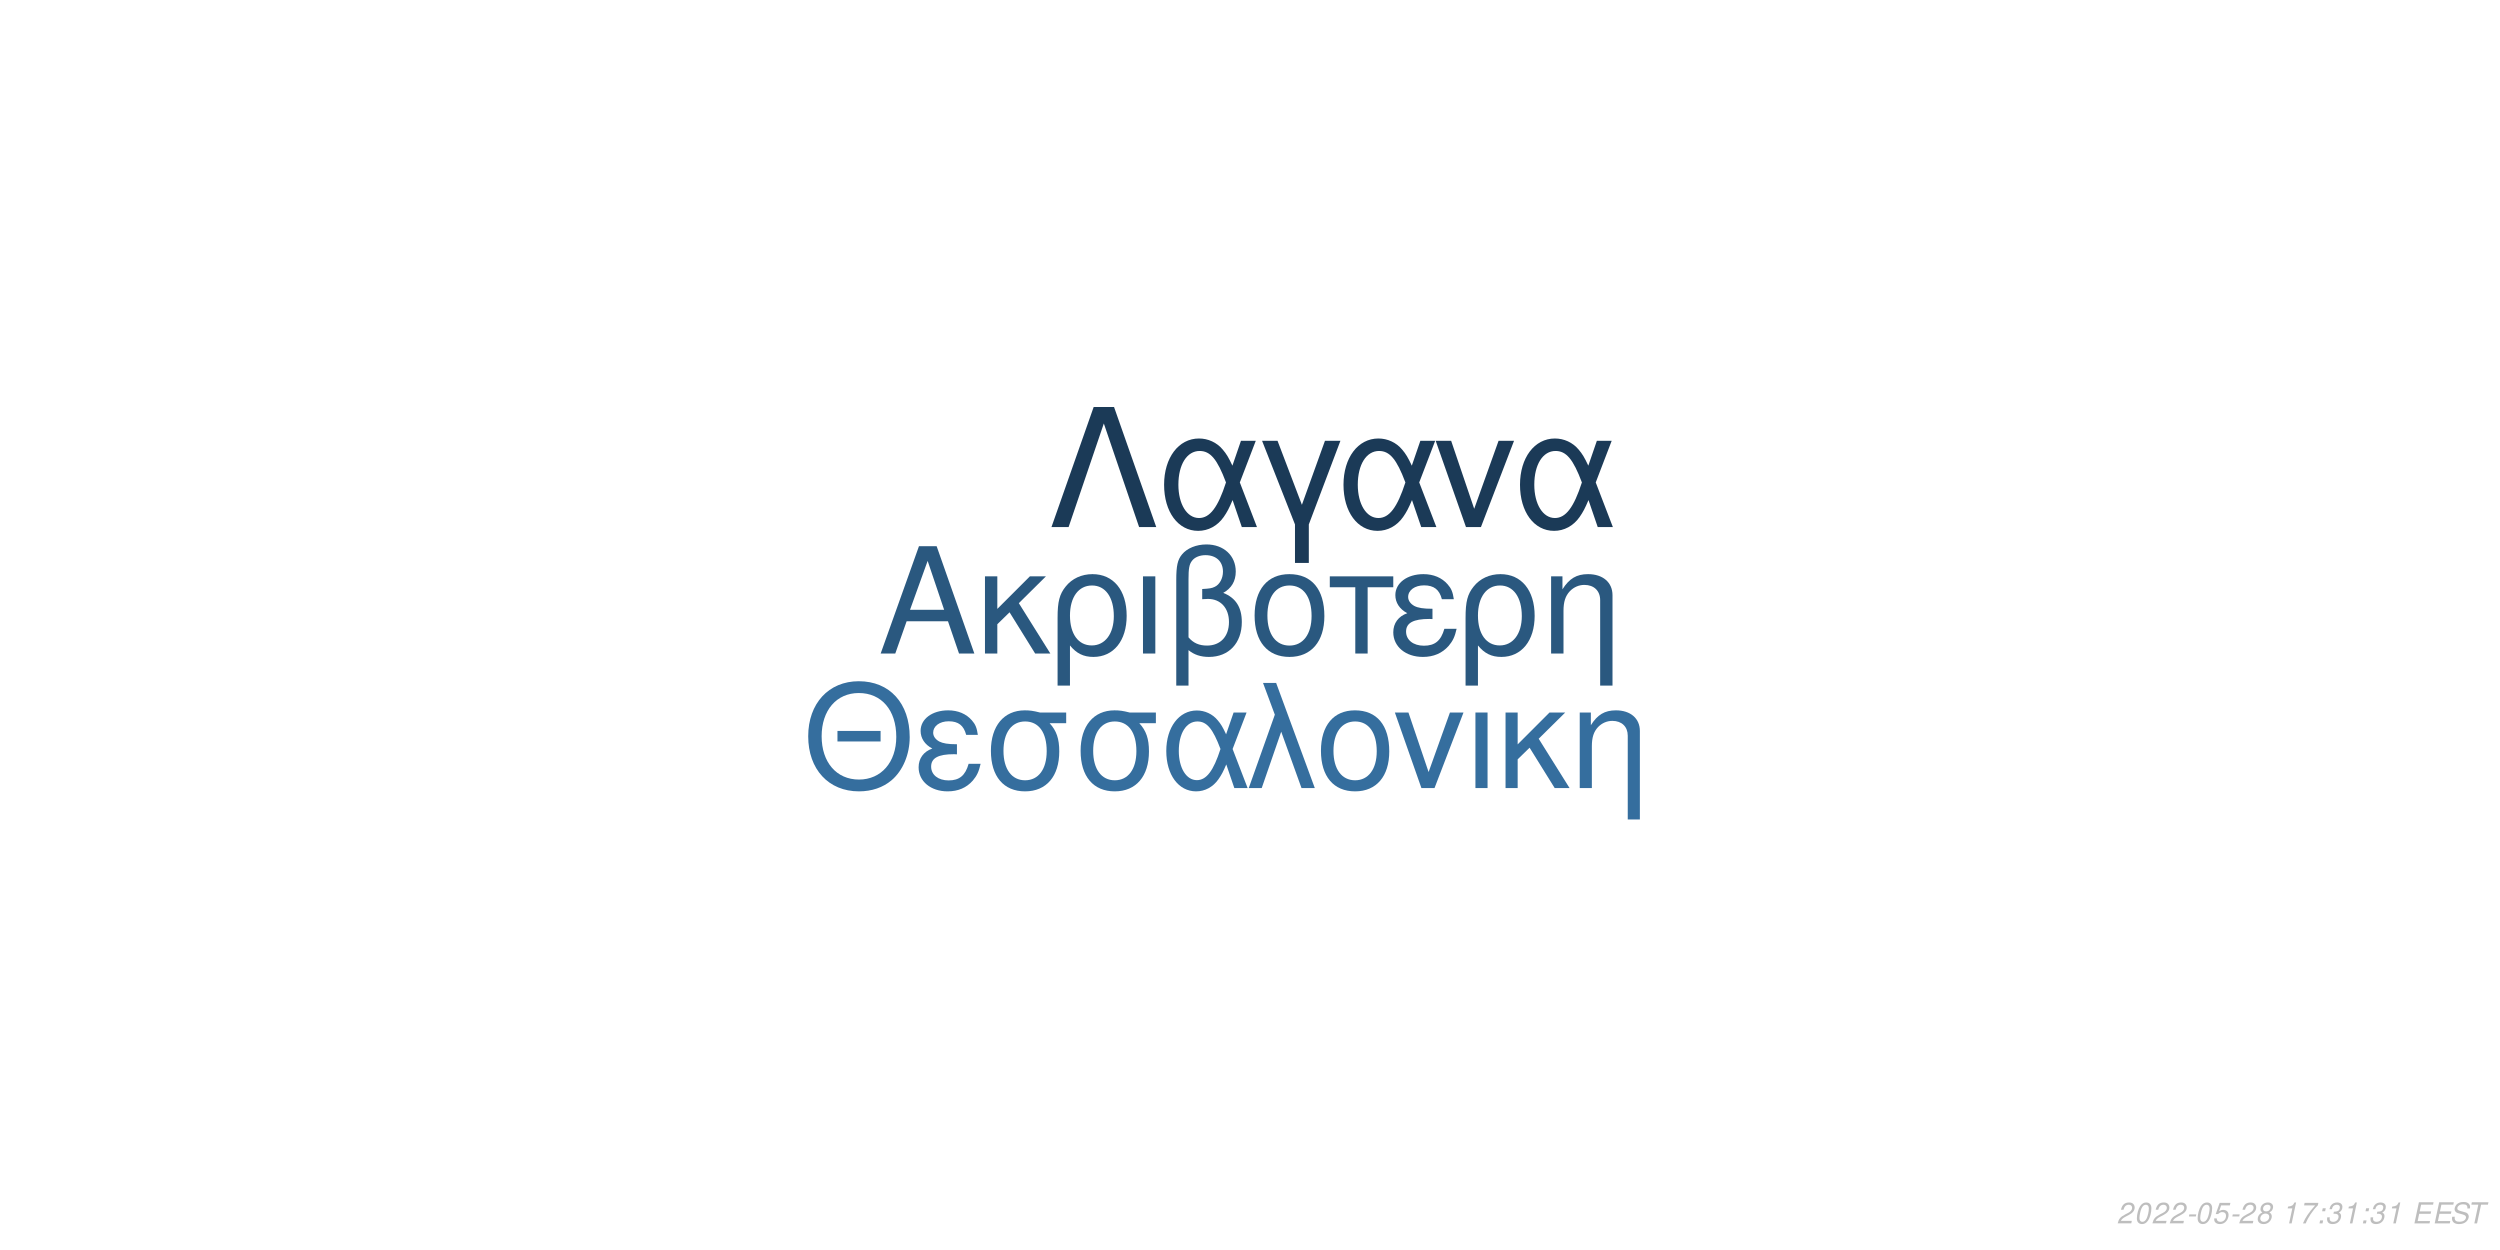
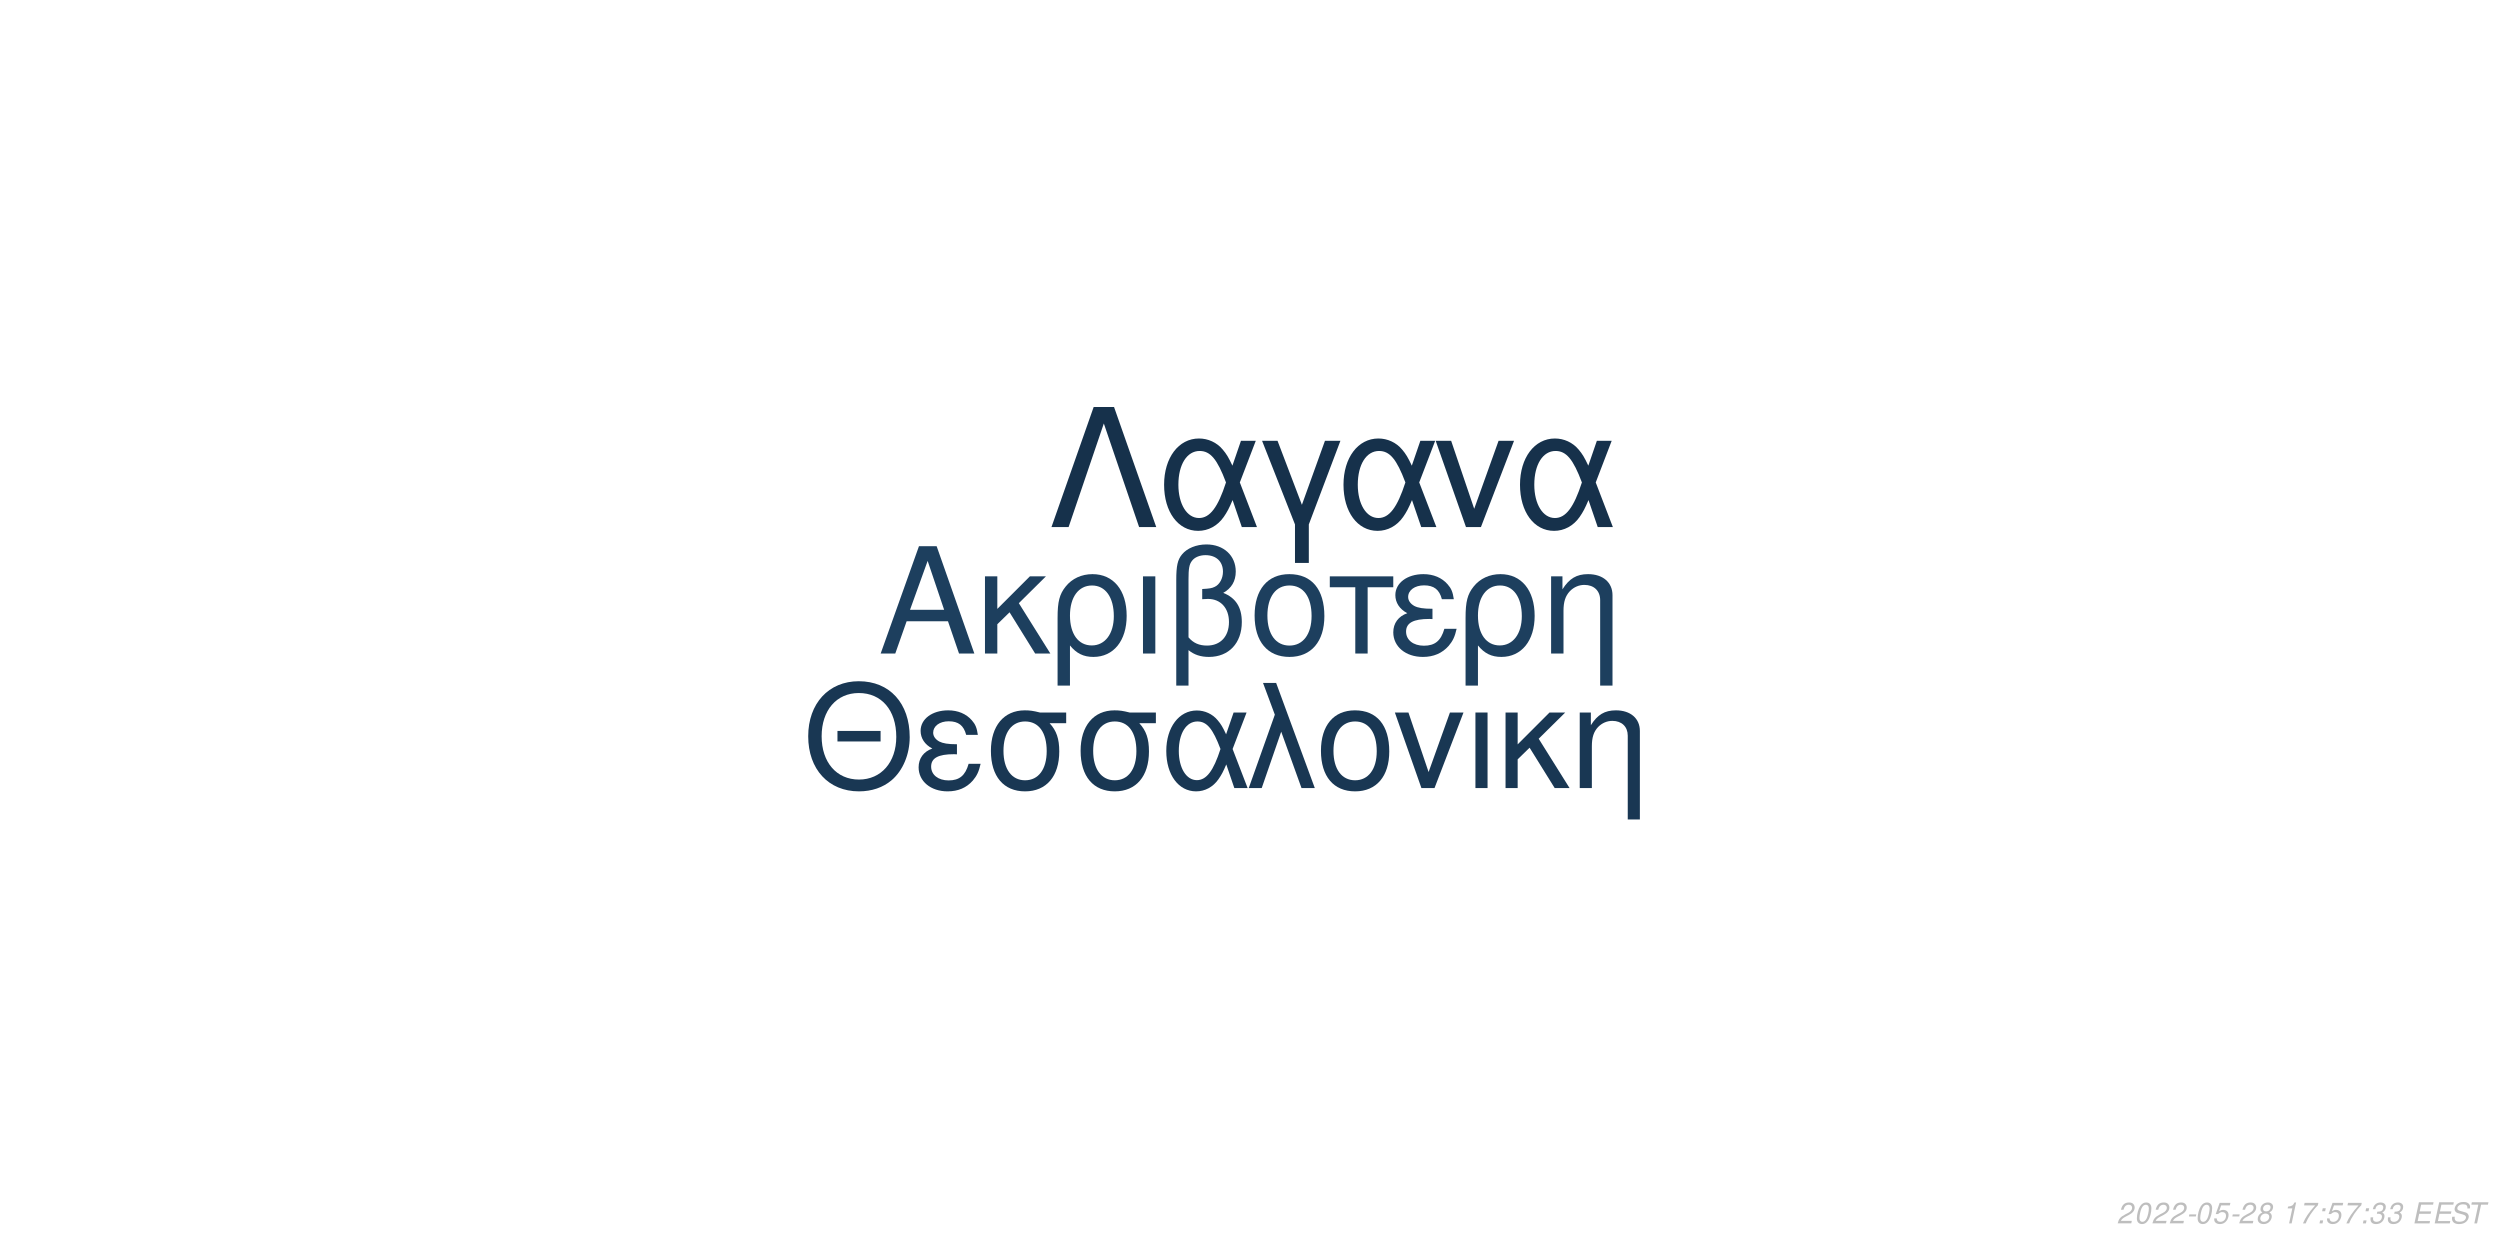
<svg xmlns="http://www.w3.org/2000/svg" xmlns:xlink="http://www.w3.org/1999/xlink" width="864pt" height="432pt" viewBox="0 0 864 432" version="1.1">
  <defs>
    <g>
      <symbol overflow="visible" id="glyph0-0">
        <path style="stroke:none;" d="" />
      </symbol>
      <symbol overflow="visible" id="glyph0-1">
        <path style="stroke:none;" d="M 24.125 -11.141 L 27.938 0 L 33.234 0 L 20.203 -37.094 L 14.094 -37.094 L 0.859 0 L 5.906 0 L 9.828 -11.141 Z M 22.797 -15.109 L 11 -15.109 L 17.094 -32.016 Z M 22.797 -15.109 " />
      </symbol>
      <symbol overflow="visible" id="glyph0-2">
        <path style="stroke:none;" d="M 7.172 -15.422 L 7.172 -26.672 L 2.906 -26.672 L 2.906 0 L 7.172 0 L 7.172 -10.125 L 11.406 -14.25 L 20.25 0 L 25.5 0 L 14.609 -17.406 L 23.969 -26.672 L 18.422 -26.672 Z M 7.172 -15.422 " />
      </symbol>
      <symbol overflow="visible" id="glyph0-3">
        <path style="stroke:none;" d="M 3 11.094 L 7.281 11.094 L 7.281 -2.797 C 9.516 -0.047 11.953 1.172 15.375 1.172 C 22.344 1.172 26.875 -4.422 26.875 -13.031 C 26.875 -21.891 22.297 -27.438 15.062 -27.438 C 11.297 -27.438 7.984 -25.906 5.797 -23.156 C 3.672 -20.516 3 -17.969 3 -12.359 Z M 14.906 -23.516 C 19.547 -23.516 22.438 -19.438 22.438 -12.922 C 22.438 -6.812 19.391 -2.797 14.812 -2.797 C 10.172 -2.797 7.281 -6.766 7.281 -13.125 C 7.281 -19.484 10.234 -23.516 14.906 -23.516 Z M 14.906 -23.516 " />
      </symbol>
      <symbol overflow="visible" id="glyph0-4">
        <path style="stroke:none;" d="M 3.516 0 L 7.781 0 L 7.781 -26.672 L 3.516 -26.672 Z M 3.516 0 " />
      </symbol>
      <symbol overflow="visible" id="glyph0-5">
        <path style="stroke:none;" d="M 4.016 11.094 L 8.25 11.094 L 8.25 -1.172 C 10.172 0.406 12.422 1.172 15.312 1.172 C 22.188 1.172 26.672 -3.609 26.672 -10.891 C 26.672 -15.984 24.578 -19.234 20.25 -20.969 C 23.109 -22.547 24.578 -25.031 24.578 -28.344 C 24.578 -33.844 20.406 -37.703 14.453 -37.703 C 10.938 -37.703 7.734 -36.391 6 -34.25 C 4.484 -32.422 4.016 -30.328 4.016 -25.391 Z M 8.25 -25.656 C 8.25 -29.359 8.5 -30.844 9.469 -32.062 C 10.375 -33.281 12.156 -34 14.094 -34 C 17.812 -34 20.156 -31.812 20.156 -28.297 C 20.156 -25.953 18.984 -23.812 17.297 -23.047 C 16.281 -22.547 15.469 -22.438 12.984 -22.297 L 12.984 -18.781 C 13.734 -18.828 14.344 -18.875 14.969 -18.875 C 19.344 -18.875 22.234 -15.719 22.234 -10.891 C 22.234 -5.906 19.281 -2.75 14.656 -2.75 C 11.953 -2.75 9.922 -3.609 8.25 -5.594 Z M 8.25 -25.656 " />
      </symbol>
      <symbol overflow="visible" id="glyph0-6">
        <path style="stroke:none;" d="M 14.094 -27.438 C 6.562 -27.438 2.094 -22.094 2.094 -13.125 C 2.094 -4.125 6.562 1.172 14.141 1.172 C 21.672 1.172 26.203 -4.172 26.203 -12.922 C 26.203 -22.188 21.828 -27.438 14.094 -27.438 Z M 14.141 -23.516 C 18.938 -23.516 21.781 -19.594 21.781 -12.984 C 21.781 -6.672 18.828 -2.75 14.141 -2.75 C 9.422 -2.75 6.516 -6.672 6.516 -13.125 C 6.516 -19.594 9.422 -23.516 14.141 -23.516 Z M 14.141 -23.516 " />
      </symbol>
      <symbol overflow="visible" id="glyph0-7">
        <path style="stroke:none;" d="M 7.891 0 L 12.156 0 L 12.156 -22.906 L 21.016 -22.906 L 21.016 -26.672 L -0.922 -26.672 L -0.922 -22.906 L 7.891 -22.906 Z M 7.891 0 " />
      </symbol>
      <symbol overflow="visible" id="glyph0-8">
        <path style="stroke:none;" d="M 14.562 -15.469 C 11.344 -15.469 9.562 -15.781 8.297 -16.438 C 6.922 -17.203 6.156 -18.328 6.156 -19.547 C 6.156 -21.891 8.453 -23.562 11.656 -23.562 C 15.062 -23.562 16.953 -22.094 17.812 -18.781 L 21.938 -18.781 C 21.578 -21.266 21.062 -22.5 19.797 -23.922 C 17.812 -26.203 14.906 -27.438 11.453 -27.438 C 5.797 -27.438 1.734 -24.375 1.734 -20.203 C 1.734 -17.609 3.156 -15.375 5.859 -13.938 C 2.797 -12.875 1.016 -10.484 1.016 -7.328 C 1.016 -2.391 5.297 1.172 11.25 1.172 C 14.969 1.172 17.906 -0.109 20.156 -2.641 C 21.578 -4.328 22.297 -5.797 22.906 -8.547 L 18.672 -8.547 C 17.5 -4.422 15.422 -2.703 11.609 -2.703 C 7.938 -2.703 5.438 -4.688 5.438 -7.578 C 5.438 -10.578 7.938 -11.953 13.484 -11.953 C 13.641 -11.953 14.094 -11.953 14.562 -11.906 Z M 14.562 -15.469 " />
      </symbol>
      <symbol overflow="visible" id="glyph0-9">
        <path style="stroke:none;" d="M 3.562 -26.672 L 3.562 0 L 7.844 0 L 7.844 -14.703 C 7.844 -17.906 8.5 -19.891 10.031 -21.531 C 11.406 -22.953 13.188 -23.719 15.062 -23.719 C 18.375 -23.719 20.516 -21.672 20.516 -18.469 L 20.516 11.094 L 24.781 11.094 L 24.781 -20.156 C 24.781 -24.578 21.469 -27.438 16.328 -27.438 C 12.359 -27.438 9.828 -25.906 7.484 -22.188 L 7.484 -26.672 Z M 3.562 -26.672 " />
      </symbol>
      <symbol overflow="visible" id="glyph1-0">
        <path style="stroke:none;" d="" />
      </symbol>
      <symbol overflow="visible" id="glyph1-1">
        <path style="stroke:none;" d="M 26.859 -19.734 L 11.953 -19.734 L 11.953 -16.094 L 26.859 -16.094 Z M 19.328 -36.922 C 8.922 -36.922 1.844 -29.25 1.844 -17.891 C 1.844 -6.484 8.875 1.141 19.391 1.141 C 23.812 1.141 27.703 -0.203 30.641 -2.688 C 34.578 -6.031 36.922 -11.656 36.922 -17.594 C 36.922 -29.297 30 -36.922 19.328 -36.922 Z M 19.328 -32.844 C 27.203 -32.844 32.281 -26.906 32.281 -17.688 C 32.281 -8.922 27.062 -2.938 19.391 -2.938 C 11.609 -2.938 6.484 -8.922 6.484 -17.891 C 6.484 -26.859 11.609 -32.844 19.328 -32.844 Z M 19.328 -32.844 " />
      </symbol>
      <symbol overflow="visible" id="glyph1-2">
        <path style="stroke:none;" d="M 14.25 -15.141 C 11.109 -15.141 9.375 -15.453 8.125 -16.094 C 6.781 -16.844 6.031 -17.938 6.031 -19.141 C 6.031 -21.422 8.266 -23.078 11.406 -23.078 C 14.75 -23.078 16.594 -21.625 17.438 -18.391 L 21.469 -18.391 C 21.125 -20.828 20.625 -22.031 19.391 -23.422 C 17.438 -25.656 14.594 -26.859 11.219 -26.859 C 5.688 -26.859 1.688 -23.875 1.688 -19.781 C 1.688 -17.234 3.094 -15.047 5.734 -13.656 C 2.734 -12.609 1 -10.266 1 -7.172 C 1 -2.344 5.188 1.141 11.016 1.141 C 14.656 1.141 17.547 -0.094 19.734 -2.594 C 21.125 -4.234 21.828 -5.688 22.422 -8.375 L 18.281 -8.375 C 17.141 -4.328 15.094 -2.641 11.359 -2.641 C 7.766 -2.641 5.328 -4.578 5.328 -7.422 C 5.328 -10.359 7.766 -11.703 13.203 -11.703 C 13.359 -11.703 13.797 -11.703 14.25 -11.656 Z M 14.25 -15.141 " />
      </symbol>
      <symbol overflow="visible" id="glyph1-3">
        <path style="stroke:none;" d="M 29 -26.109 L 19.938 -26.109 C 17.594 -26.703 16.438 -26.859 14.703 -26.859 C 7.469 -26.859 2.984 -21.469 2.984 -12.859 C 2.984 -4.031 7.375 1.141 14.797 1.141 C 22.172 1.141 26.609 -4.078 26.609 -12.656 C 26.609 -17.047 25.656 -19.828 23.266 -22.422 L 29 -22.422 Z M 14.797 -23.016 C 19.531 -23.016 22.266 -19.234 22.266 -12.75 C 22.266 -6.531 19.438 -2.688 14.797 -2.688 C 10.172 -2.688 7.328 -6.531 7.328 -12.859 C 7.328 -19.188 10.172 -23.016 14.797 -23.016 Z M 14.797 -23.016 " />
      </symbol>
      <symbol overflow="visible" id="glyph1-4">
        <path style="stroke:none;" d="M 29.344 -26.109 L 24.859 -26.109 L 22.266 -18.578 C 21.125 -21.031 20.484 -22.125 19.328 -23.469 C 17.547 -25.609 14.906 -26.812 12.156 -26.812 C 5.984 -26.812 1.594 -20.984 1.594 -12.812 C 1.594 -4.578 5.828 1.141 11.906 1.141 C 14.953 1.141 17.734 -0.344 19.625 -3.047 C 20.672 -4.531 21.281 -5.688 22.328 -8.172 L 25.109 0 L 29.703 0 L 24.516 -13.5 Z M 20.328 -13.5 C 17.891 -5.922 15.453 -2.734 12.156 -2.734 C 8.516 -2.734 5.922 -6.922 5.922 -12.812 C 5.922 -18.938 8.516 -23.016 12.359 -23.016 C 15.594 -23.016 17.688 -20.531 20.328 -13.5 Z M 20.328 -13.5 " />
      </symbol>
      <symbol overflow="visible" id="glyph1-5">
        <path style="stroke:none;" d="M 1.094 0 L 5.578 0 L 12.312 -19.484 L 19.328 0 L 23.922 0 L 10.562 -36.328 L 6.031 -36.328 L 10.109 -25.359 Z M 1.094 0 " />
      </symbol>
      <symbol overflow="visible" id="glyph1-6">
        <path style="stroke:none;" d="M 13.797 -26.859 C 6.422 -26.859 2.047 -21.625 2.047 -12.859 C 2.047 -4.031 6.422 1.141 13.859 1.141 C 21.234 1.141 25.656 -4.078 25.656 -12.656 C 25.656 -21.719 21.375 -26.859 13.797 -26.859 Z M 13.859 -23.016 C 18.531 -23.016 21.328 -19.188 21.328 -12.703 C 21.328 -6.531 18.438 -2.688 13.859 -2.688 C 9.219 -2.688 6.375 -6.531 6.375 -12.859 C 6.375 -19.188 9.219 -23.016 13.859 -23.016 Z M 13.859 -23.016 " />
      </symbol>
      <symbol overflow="visible" id="glyph1-7">
        <path style="stroke:none;" d="M 14.297 0 L 24.312 -26.109 L 19.625 -26.109 L 12.25 -5.531 L 5.281 -26.109 L 0.594 -26.109 L 9.766 0 Z M 14.297 0 " />
      </symbol>
      <symbol overflow="visible" id="glyph1-8">
        <path style="stroke:none;" d="M 3.438 0 L 7.625 0 L 7.625 -26.109 L 3.438 -26.109 Z M 3.438 0 " />
      </symbol>
      <symbol overflow="visible" id="glyph1-9">
        <path style="stroke:none;" d="M 7.031 -15.094 L 7.031 -26.109 L 2.844 -26.109 L 2.844 0 L 7.031 0 L 7.031 -9.922 L 11.156 -13.953 L 19.828 0 L 24.969 0 L 14.297 -17.047 L 23.469 -26.109 L 18.031 -26.109 Z M 7.031 -15.094 " />
      </symbol>
      <symbol overflow="visible" id="glyph1-10">
        <path style="stroke:none;" d="M 3.484 -26.109 L 3.484 0 L 7.672 0 L 7.672 -14.406 C 7.672 -17.547 8.328 -19.484 9.812 -21.078 C 11.156 -22.469 12.906 -23.219 14.75 -23.219 C 17.984 -23.219 20.078 -21.234 20.078 -18.094 L 20.078 10.859 L 24.266 10.859 L 24.266 -19.734 C 24.266 -24.062 21.031 -26.859 16 -26.859 C 12.109 -26.859 9.609 -25.359 7.328 -21.719 L 7.328 -26.109 Z M 3.484 -26.109 " />
      </symbol>
      <symbol overflow="visible" id="glyph2-0">
        <path style="stroke:none;" d="" />
      </symbol>
      <symbol overflow="visible" id="glyph2-1">
        <path style="stroke:none;" d="M 22.531 -41.484 L 15.484 -41.484 L 0.906 0 L 6.828 0 L 19 -35.797 L 31.188 0 L 37.109 0 Z M 22.531 -41.484 " />
      </symbol>
      <symbol overflow="visible" id="glyph2-2">
        <path style="stroke:none;" d="M 33.516 -29.812 L 28.391 -29.812 L 25.438 -21.219 C 24.125 -24.016 23.391 -25.266 22.078 -26.797 C 20.031 -29.25 17.016 -30.609 13.891 -30.609 C 6.828 -30.609 1.828 -23.953 1.828 -14.625 C 1.828 -5.234 6.656 1.312 13.594 1.312 C 17.078 1.312 20.266 -0.391 22.422 -3.469 C 23.609 -5.172 24.297 -6.484 25.5 -9.328 L 28.688 0 L 33.922 0 L 28 -15.422 Z M 23.219 -15.422 C 20.422 -6.766 17.641 -3.125 13.891 -3.125 C 9.734 -3.125 6.766 -7.906 6.766 -14.625 C 6.766 -21.625 9.734 -26.297 14.109 -26.297 C 17.812 -26.297 20.203 -23.453 23.219 -15.422 Z M 23.219 -15.422 " />
      </symbol>
      <symbol overflow="visible" id="glyph2-3">
        <path style="stroke:none;" d="M 12.062 12.406 L 16.844 12.406 L 16.844 -0.906 L 27.766 -29.812 L 22.422 -29.812 L 14.453 -7.688 L 6.031 -29.812 L 0.688 -29.812 L 12.062 -0.906 Z M 12.062 12.406 " />
      </symbol>
      <symbol overflow="visible" id="glyph2-4">
        <path style="stroke:none;" d="M 16.328 0 L 27.766 -29.812 L 22.422 -29.812 L 14 -6.312 L 6.031 -29.812 L 0.688 -29.812 L 11.156 0 Z M 16.328 0 " />
      </symbol>
      <symbol overflow="visible" id="glyph3-0">
        <path style="stroke:none;" d="" />
      </symbol>
      <symbol overflow="visible" id="glyph3-1">
        <path style="stroke:none;" d="M 5.234 -0.875 L 1.469 -0.875 C 1.641 -1.375 2.203 -1.891 3.109 -2.344 L 4.234 -2.938 C 5.562 -3.625 6.219 -4.469 6.219 -5.484 C 6.219 -5.938 6.062 -6.359 5.797 -6.656 C 5.469 -7.047 4.984 -7.234 4.312 -7.234 C 2.766 -7.234 1.891 -6.453 1.484 -4.734 L 2.375 -4.734 C 2.484 -5.188 2.609 -5.484 2.797 -5.75 C 3.094 -6.203 3.609 -6.453 4.188 -6.453 C 4.891 -6.453 5.344 -6.031 5.344 -5.375 C 5.344 -4.703 4.859 -4.094 4.016 -3.656 L 2.984 -3.125 C 1.234 -2.188 0.797 -1.656 0.344 -0.016 L 5.047 -0.016 Z M 5.234 -0.875 " />
      </symbol>
      <symbol overflow="visible" id="glyph3-2">
        <path style="stroke:none;" d="M 4.203 -7.234 C 3.375 -7.234 2.688 -6.812 2.125 -5.984 C 1.484 -5.047 0.984 -3.188 0.984 -1.734 C 0.984 -1.109 1.172 -0.562 1.484 -0.266 C 1.797 0.047 2.281 0.234 2.766 0.234 C 3.625 0.234 4.281 -0.156 4.859 -1.016 C 5.516 -1.953 6 -3.797 6 -5.266 C 6 -6.5 5.328 -7.234 4.203 -7.234 Z M 4.094 -6.453 C 4.734 -6.453 5.125 -5.984 5.125 -5.156 C 5.125 -4.203 4.781 -2.625 4.406 -1.812 C 3.984 -0.938 3.516 -0.547 2.875 -0.547 C 2.25 -0.547 1.875 -1.031 1.875 -1.828 C 1.875 -2.797 2.203 -4.344 2.594 -5.203 C 2.984 -6.047 3.453 -6.453 4.094 -6.453 Z M 4.094 -6.453 " />
      </symbol>
      <symbol overflow="visible" id="glyph3-3">
        <path style="stroke:none;" d="M 3.516 -3.125 L 1.125 -3.125 L 0.969 -2.406 L 3.359 -2.406 Z M 3.516 -3.125 " />
      </symbol>
      <symbol overflow="visible" id="glyph3-4">
        <path style="stroke:none;" d="M 6.297 -7.094 L 2.594 -7.094 L 1.234 -3.234 L 2.047 -3.234 C 2.656 -3.766 2.938 -3.906 3.531 -3.906 C 4.328 -3.906 4.797 -3.453 4.797 -2.688 C 4.797 -1.438 3.969 -0.547 2.828 -0.547 C 2.031 -0.547 1.609 -0.938 1.578 -1.734 L 0.703 -1.734 L 0.703 -1.516 C 0.703 -0.938 0.844 -0.547 1.188 -0.266 C 1.562 0.062 2.078 0.234 2.703 0.234 C 3.656 0.234 4.391 -0.156 4.984 -0.922 C 5.422 -1.5 5.672 -2.234 5.672 -2.953 C 5.672 -4 4.938 -4.672 3.812 -4.672 C 3.328 -4.672 2.906 -4.547 2.406 -4.234 L 3.109 -6.219 L 6.109 -6.219 Z M 6.297 -7.094 " />
      </symbol>
      <symbol overflow="visible" id="glyph3-5">
        <path style="stroke:none;" d="M 4.766 -3.797 C 5.078 -3.969 5.234 -4.078 5.438 -4.234 C 5.812 -4.594 6.062 -5.172 6.062 -5.734 C 6.062 -6.625 5.344 -7.234 4.266 -7.234 C 2.812 -7.234 1.703 -6.219 1.703 -4.875 C 1.703 -4.406 1.875 -4.125 2.359 -3.812 C 1.297 -3.312 0.75 -2.516 0.75 -1.469 C 0.75 -0.438 1.547 0.234 2.812 0.234 C 3.656 0.234 4.359 -0.094 4.938 -0.734 C 5.359 -1.234 5.609 -1.859 5.609 -2.438 C 5.609 -3.047 5.312 -3.516 4.766 -3.797 Z M 4.109 -6.453 C 4.797 -6.453 5.188 -6.125 5.188 -5.578 C 5.188 -5.266 5.062 -4.922 4.859 -4.672 C 4.562 -4.312 4.188 -4.156 3.656 -4.156 C 2.984 -4.156 2.594 -4.453 2.594 -4.984 C 2.594 -5.859 3.203 -6.453 4.109 -6.453 Z M 3.453 -3.406 C 4.234 -3.406 4.734 -2.984 4.734 -2.312 C 4.734 -1.312 3.922 -0.547 2.875 -0.547 C 2.125 -0.547 1.625 -0.969 1.625 -1.625 C 1.625 -2.609 2.438 -3.406 3.453 -3.406 Z M 3.453 -3.406 " />
      </symbol>
      <symbol overflow="visible" id="glyph3-6">
        <path style="stroke:none;" d="" />
      </symbol>
      <symbol overflow="visible" id="glyph3-7">
        <path style="stroke:none;" d="M 3.703 -5.188 L 2.594 0 L 3.469 0 L 5.016 -7.234 L 4.438 -7.234 C 3.906 -6.156 3.688 -6.016 2.234 -5.812 L 2.109 -5.188 Z M 3.703 -5.188 " />
      </symbol>
      <symbol overflow="visible" id="glyph3-8">
        <path style="stroke:none;" d="M 6.703 -7.094 L 1.953 -7.094 L 1.766 -6.219 L 5.594 -6.219 C 3.344 -3.688 2.266 -2.109 1.375 0 L 2.344 0 C 3.031 -1.906 4.828 -4.594 6.547 -6.281 Z M 6.703 -7.094 " />
      </symbol>
      <symbol overflow="visible" id="glyph3-9">
        <path style="stroke:none;" d="M 2.359 -1.031 L 1.312 -1.031 L 1.094 0 L 2.141 0 Z M 3.266 -5.234 L 2.219 -5.234 L 2 -4.203 L 3.047 -4.203 Z M 3.266 -5.234 " />
      </symbol>
      <symbol overflow="visible" id="glyph3-10">
        <path style="stroke:none;" d="M 2.922 -3.312 C 3.125 -3.344 3.234 -3.344 3.375 -3.344 C 4.203 -3.344 4.688 -3 4.688 -2.406 C 4.688 -1.312 3.906 -0.547 2.781 -0.547 C 2.047 -0.547 1.594 -0.938 1.594 -1.562 C 1.594 -1.719 1.609 -1.844 1.656 -2.094 L 0.766 -2.094 C 0.734 -1.797 0.719 -1.641 0.719 -1.469 C 0.719 -0.375 1.406 0.234 2.641 0.234 C 3.547 0.234 4.297 -0.078 4.812 -0.656 C 5.266 -1.156 5.562 -1.875 5.562 -2.547 C 5.562 -3.125 5.344 -3.453 4.797 -3.734 C 5.641 -4.234 6.016 -4.844 6.016 -5.734 C 6.016 -6.656 5.312 -7.234 4.203 -7.234 C 3.375 -7.234 2.672 -6.938 2.188 -6.375 C 1.891 -6.031 1.703 -5.641 1.516 -4.906 L 2.391 -4.906 C 2.5 -5.359 2.594 -5.594 2.734 -5.812 C 3.047 -6.234 3.516 -6.453 4.078 -6.453 C 4.734 -6.453 5.141 -6.125 5.141 -5.578 C 5.141 -5.188 5.016 -4.797 4.797 -4.547 C 4.516 -4.234 4 -4.062 3.266 -4.062 L 3.078 -4.062 Z M 2.922 -3.312 " />
      </symbol>
      <symbol overflow="visible" id="glyph3-11">
        <path style="stroke:none;" d="M 2.547 -3.312 L 6.5 -3.312 L 6.688 -4.141 L 2.719 -4.141 L 3.219 -6.469 L 7.344 -6.469 L 7.516 -7.297 L 2.453 -7.297 L 0.906 0 L 6.125 0 L 6.297 -0.812 L 2.016 -0.812 Z M 2.547 -3.312 " />
      </symbol>
      <symbol overflow="visible" id="glyph3-12">
        <path style="stroke:none;" d="M 7.062 -5.156 C 7.125 -5.438 7.141 -5.562 7.141 -5.703 C 7.141 -6.156 6.938 -6.594 6.594 -6.891 C 6.188 -7.25 5.656 -7.406 4.875 -7.406 C 3.844 -7.406 3.047 -7.125 2.5 -6.562 C 2.094 -6.141 1.781 -5.438 1.781 -4.922 C 1.781 -4.297 2.219 -3.766 2.891 -3.562 L 4.594 -3.094 C 5.406 -2.859 5.734 -2.578 5.734 -2.094 C 5.734 -1.781 5.547 -1.406 5.266 -1.141 C 4.844 -0.766 4.266 -0.578 3.453 -0.578 C 2.328 -0.578 1.812 -0.984 1.812 -1.906 C 1.812 -2.047 1.812 -2.125 1.844 -2.312 L 0.984 -2.312 C 0.906 -2.062 0.891 -1.906 0.891 -1.688 C 0.891 -0.484 1.797 0.234 3.297 0.234 C 4.359 0.234 5.234 -0.062 5.812 -0.609 C 6.344 -1.078 6.688 -1.797 6.688 -2.375 C 6.688 -2.641 6.609 -2.906 6.453 -3.156 C 6.234 -3.5 5.938 -3.703 5.469 -3.828 L 3.75 -4.312 C 2.984 -4.547 2.734 -4.734 2.734 -5.188 C 2.734 -5.547 2.875 -5.844 3.188 -6.109 C 3.547 -6.438 4.031 -6.594 4.703 -6.594 C 5.266 -6.594 5.688 -6.484 5.906 -6.297 C 6.094 -6.125 6.219 -5.797 6.219 -5.516 C 6.219 -5.422 6.203 -5.344 6.188 -5.156 Z M 7.062 -5.156 " />
      </symbol>
      <symbol overflow="visible" id="glyph3-13">
        <path style="stroke:none;" d="M 4.938 -6.469 L 7.312 -6.469 L 7.484 -7.297 L 1.75 -7.297 L 1.578 -6.469 L 3.984 -6.469 L 2.609 0 L 3.547 0 Z M 4.938 -6.469 " />
      </symbol>
    </g>
  </defs>
  <g id="surface1">
    <rect x="0" y="0" width="864" height="432" style="fill:rgb(100%,100%,100%);fill-opacity:1;stroke:none;" />
-     <g style="fill:rgb(16.471%,34.51%,49.804%);fill-opacity:1;">
+     <g style="fill:rgb(11.373%,24.706%,36.863%);fill-opacity:1;">
      <use xlink:href="#glyph0-1" x="303.5" y="225.861" />
      <use xlink:href="#glyph0-2" x="337.5" y="225.861" />
      <use xlink:href="#glyph0-3" x="362.5" y="225.861" />
      <use xlink:href="#glyph0-4" x="391.5" y="225.861" />
      <use xlink:href="#glyph0-5" x="402.5" y="225.861" />
      <use xlink:href="#glyph0-6" x="431.5" y="225.861" />
      <use xlink:href="#glyph0-7" x="460.5" y="225.861" />
      <use xlink:href="#glyph0-8" x="480.5" y="225.861" />
      <use xlink:href="#glyph0-3" x="503.5" y="225.861" />
      <use xlink:href="#glyph0-9" x="532.5" y="225.861" />
    </g>
-     <g style="fill:rgb(20.784%,43.137%,61.961%);fill-opacity:1;">
+     <g style="fill:rgb(9.804%,21.569%,32.549%);fill-opacity:1;">
      <use xlink:href="#glyph1-1" x="277.473" y="272.354" />
      <use xlink:href="#glyph1-2" x="316.473" y="272.354" />
      <use xlink:href="#glyph1-3" x="339.473" y="272.354" />
      <use xlink:href="#glyph1-3" x="370.473" y="272.354" />
      <use xlink:href="#glyph1-4" x="401.473" y="272.354" />
      <use xlink:href="#glyph1-5" x="430.473" y="272.354" />
      <use xlink:href="#glyph1-6" x="454.473" y="272.354" />
      <use xlink:href="#glyph1-7" x="481.473" y="272.354" />
      <use xlink:href="#glyph1-8" x="506.473" y="272.354" />
      <use xlink:href="#glyph1-9" x="517.473" y="272.354" />
      <use xlink:href="#glyph1-10" x="542.473" y="272.354" />
    </g>
-     <g style="fill:rgb(10.588%,22.745%,34.118%);fill-opacity:1;">
+     <g style="fill:rgb(8.627%,19.216%,29.412%);fill-opacity:1;">
      <use xlink:href="#glyph2-1" x="362.484" y="182.152" />
      <use xlink:href="#glyph2-2" x="400.484" y="182.152" />
      <use xlink:href="#glyph2-3" x="435.484" y="182.152" />
      <use xlink:href="#glyph2-2" x="462.484" y="182.152" />
      <use xlink:href="#glyph2-4" x="495.484" y="182.152" />
      <use xlink:href="#glyph2-2" x="523.484" y="182.152" />
    </g>
    <g style="fill:rgb(74.51%,74.51%,74.51%);fill-opacity:1;">
      <use xlink:href="#glyph3-1" x="731.52" y="422.81" />
      <use xlink:href="#glyph3-2" x="737.52" y="422.81" />
      <use xlink:href="#glyph3-1" x="743.52" y="422.81" />
      <use xlink:href="#glyph3-1" x="749.52" y="422.81" />
      <use xlink:href="#glyph3-3" x="755.52" y="422.81" />
      <use xlink:href="#glyph3-2" x="758.52" y="422.81" />
      <use xlink:href="#glyph3-4" x="764.52" y="422.81" />
      <use xlink:href="#glyph3-3" x="770.52" y="422.81" />
      <use xlink:href="#glyph3-1" x="773.52" y="422.81" />
      <use xlink:href="#glyph3-5" x="779.52" y="422.81" />
      <use xlink:href="#glyph3-6" x="785.52" y="422.81" />
      <use xlink:href="#glyph3-7" x="788.52" y="422.81" />
      <use xlink:href="#glyph3-8" x="794.52" y="422.81" />
      <use xlink:href="#glyph3-9" x="800.52" y="422.81" />
-       <use xlink:href="#glyph3-10" x="803.52" y="422.81" />
-       <use xlink:href="#glyph3-7" x="809.52" y="422.81" />
+       <use xlink:href="#glyph3-4" x="803.52" y="422.81" />
+       <use xlink:href="#glyph3-8" x="809.52" y="422.81" />
      <use xlink:href="#glyph3-9" x="815.52" y="422.81" />
      <use xlink:href="#glyph3-10" x="818.52" y="422.81" />
-       <use xlink:href="#glyph3-7" x="824.52" y="422.81" />
+       <use xlink:href="#glyph3-10" x="824.52" y="422.81" />
      <use xlink:href="#glyph3-6" x="830.52" y="422.81" />
      <use xlink:href="#glyph3-11" x="833.52" y="422.81" />
      <use xlink:href="#glyph3-11" x="840.52" y="422.81" />
      <use xlink:href="#glyph3-12" x="846.52" y="422.81" />
      <use xlink:href="#glyph3-13" x="852.52" y="422.81" />
    </g>
  </g>
</svg>
